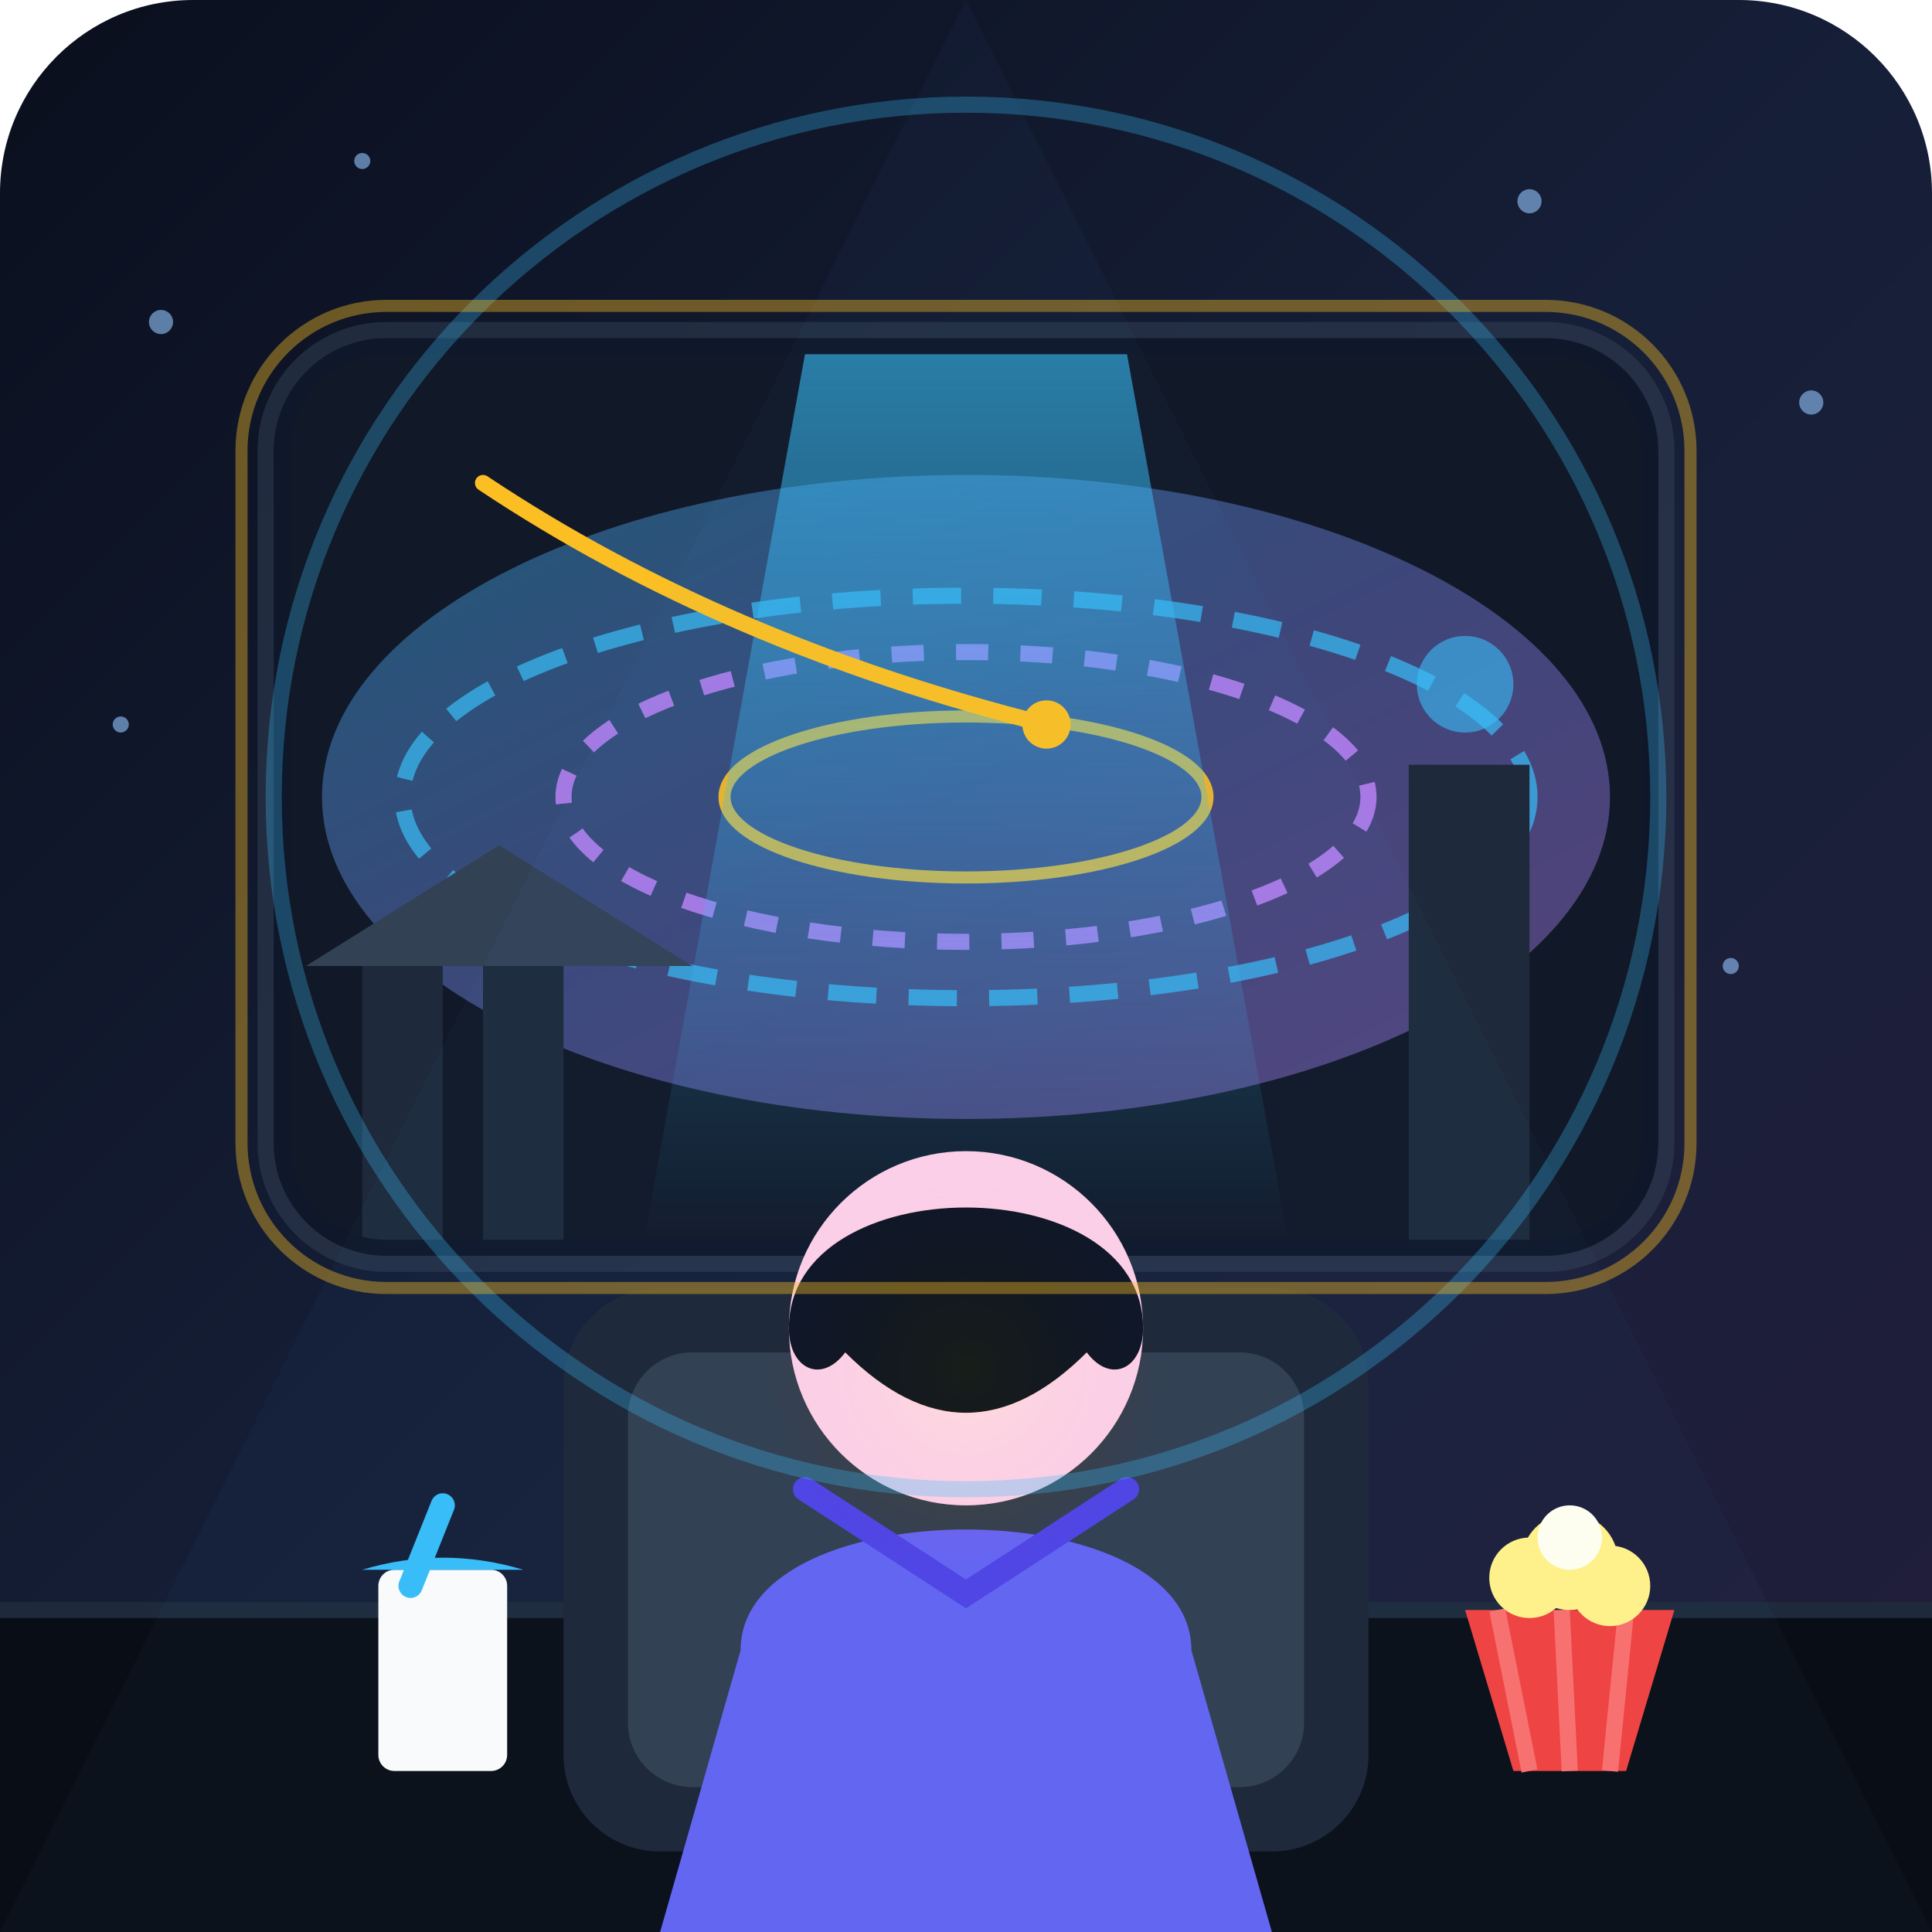
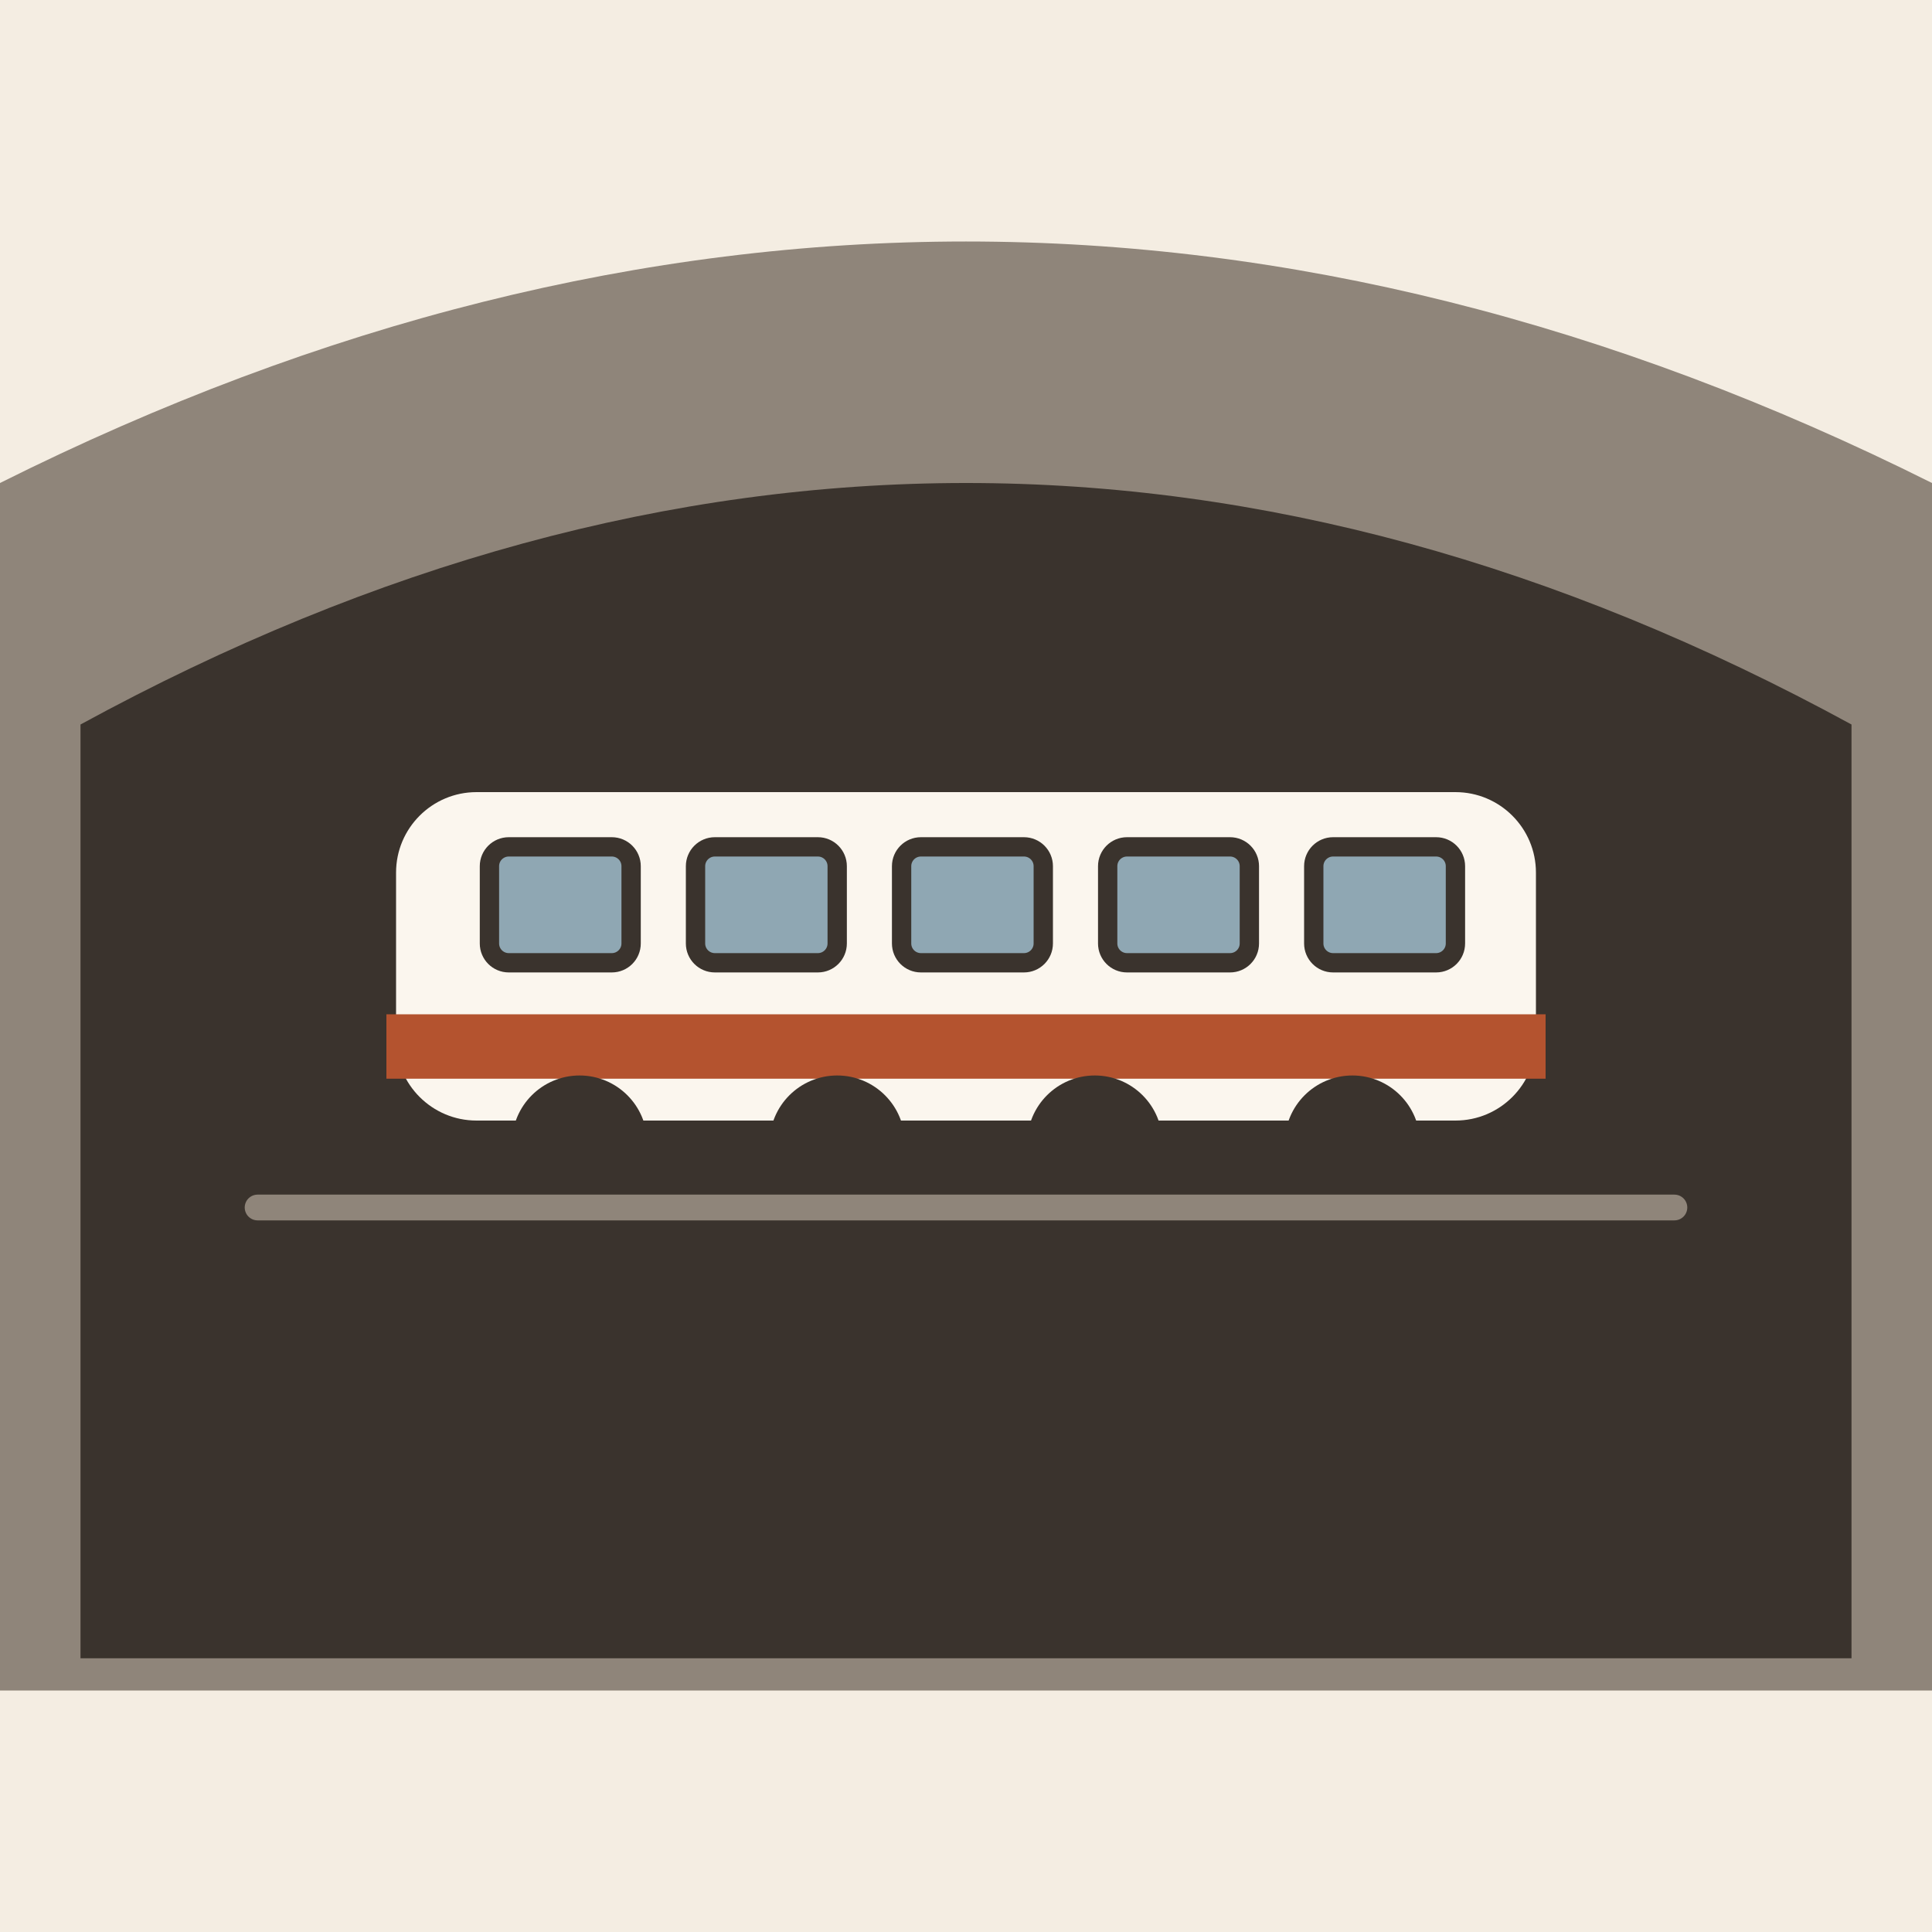
- <svg xmlns="http://www.w3.org/2000/svg" viewBox="0 0 240 240" width="100%" height="100%">
-   <defs>
-     <linearGradient id="bgGrad" x1="0%" y1="0%" x2="100%" y2="100%">
-       <stop offset="0%" stop-color="#0a0f1d" />
-       <stop offset="50%" stop-color="#161f38" />
-       <stop offset="100%" stop-color="#221e3b" />
-     </linearGradient>
-     <linearGradient id="portalGrad" x1="0%" y1="0%" x2="100%" y2="100%">
-       <stop offset="0%" stop-color="#38bdf8" />
-       <stop offset="50%" stop-color="#818cf8" />
-       <stop offset="100%" stop-color="#c084fc" />
-     </linearGradient>
-     <linearGradient id="beamGrad" x1="0%" y1="0%" x2="0%" y2="100%">
-       <stop offset="0%" stop-color="#38bdf8" stop-opacity="0.6" />
-       <stop offset="100%" stop-color="#38bdf8" stop-opacity="0.0" />
-     </linearGradient>
-     <radialGradient id="glowGrad" cx="50%" cy="50%" r="50%">
-       <stop offset="0%" stop-color="#fbbf24" stop-opacity="0.8" />
-       <stop offset="50%" stop-color="#f59e0b" stop-opacity="0.3" />
-       <stop offset="100%" stop-color="#ea580c" stop-opacity="0" />
-     </radialGradient>
-     <clipPath id="screenClip">
-       <rect x="36" y="44" width="168" height="110" rx="12" />
-     </clipPath>
-   </defs>
-   <rect width="240" height="240" rx="24" fill="url(#bgGrad)" />
-   <g fill="#93c5fd" opacity="0.6">
-     <circle cx="20" cy="40" r="1.5" />
-     <circle cx="15" cy="90" r="1" />
-     <circle cx="225" cy="50" r="1.5" />
-     <circle cx="215" cy="120" r="1" />
-     <circle cx="45" cy="20" r="1" />
-     <circle cx="190" cy="25" r="1.5" />
+ <svg xmlns="http://www.w3.org/2000/svg" viewBox="0 0 240 240" data-style="editorial">
+   <rect width="240" height="240" fill="#F4EDE2" />
+   <path d="M0 60Q120 0 240 60L240 210L0 210Z" fill="#8F857A" />
+   <path d="M10 206L10 90Q120 30 230 90L230 206Z" fill="#3A332D" />
+   <g transform="translate(120 150) scale(0.8 0.8)">
+     <rect x="-90" y="-66" width="180" height="54" rx="14" fill="#FBF6EE" stroke="#3A332D" stroke-width="3" stroke-linecap="round" stroke-linejoin="round" />
+     <rect x="-90" y="-30" width="180" height="10" rx="0" fill="#B4532F" />
+     <rect x="-74" y="-56" width="22" height="18" rx="3" fill="#8FA7B3" stroke="#3A332D" stroke-width="3" stroke-linecap="round" stroke-linejoin="round" />
+     <rect x="-42" y="-56" width="22" height="18" rx="3" fill="#8FA7B3" stroke="#3A332D" stroke-width="3" stroke-linecap="round" stroke-linejoin="round" />
+     <rect x="-10" y="-56" width="22" height="18" rx="3" fill="#8FA7B3" stroke="#3A332D" stroke-width="3" stroke-linecap="round" stroke-linejoin="round" />
+     <rect x="22" y="-56" width="22" height="18" rx="3" fill="#8FA7B3" stroke="#3A332D" stroke-width="3" stroke-linecap="round" stroke-linejoin="round" />
+     <rect x="54" y="-56" width="22" height="18" rx="3" fill="#8FA7B3" stroke="#3A332D" stroke-width="3" stroke-linecap="round" stroke-linejoin="round" />
+     <circle cx="-60" cy="-10" r="9" fill="#3A332D" stroke="#3A332D" stroke-width="3" stroke-linecap="round" stroke-linejoin="round" />
+     <circle cx="-20" cy="-10" r="9" fill="#3A332D" stroke="#3A332D" stroke-width="3" stroke-linecap="round" stroke-linejoin="round" />
+     <circle cx="20" cy="-10" r="9" fill="#3A332D" stroke="#3A332D" stroke-width="3" stroke-linecap="round" stroke-linejoin="round" />
+     <circle cx="60" cy="-10" r="9" fill="#3A332D" stroke="#3A332D" stroke-width="3" stroke-linecap="round" stroke-linejoin="round" />
+     <path d="M-110 0L110 0" stroke="#8F857A" stroke-width="4" stroke-linecap="round" fill="none" />
  </g>
-   <path d="M0 200 L240 200 L240 240 L0 240 Z" fill="#090d16" />
-   <line x1="0" y1="200" x2="240" y2="200" stroke="#1e293b" stroke-width="2" />
-   <rect x="32" y="40" width="176" height="118" rx="16" fill="#334155" opacity="0.5" />
-   <rect x="34" y="42" width="172" height="114" rx="14" fill="#0f172a" />
-   <g clip-path="url(#screenClip)">
-     <rect x="36" y="44" width="168" height="110" fill="#111827" />
-     <ellipse cx="120" cy="99" rx="80" ry="40" fill="url(#portalGrad)" opacity="0.4" />
-     <ellipse cx="120" cy="99" rx="70" ry="25" fill="none" stroke="#38bdf8" stroke-width="2" stroke-dasharray="6 4" opacity="0.7" />
-     <ellipse cx="120" cy="99" rx="50" ry="18" fill="none" stroke="#c084fc" stroke-width="2" stroke-dasharray="4 4" opacity="0.8" />
-     <ellipse cx="120" cy="99" rx="30" ry="10" fill="none" stroke="#fbbf24" stroke-width="1.5" opacity="0.9" />
-     <path d="M45 154 L45 120 L55 120 L55 154 Z" fill="#1e293b" />
-     <path d="M60 154 L60 110 L70 110 L70 154 Z" fill="#1e293b" />
-     <path d="M38 120 L62 105 L86 120 Z" fill="#334155" />
-     <path d="M175 154 L175 95 L190 95 L190 154 Z" fill="#1e293b" />
-     <circle cx="182" cy="85" r="6" fill="#38bdf8" opacity="0.6" />
-     <path d="M100 44 L140 44 L160 154 L80 154 Z" fill="url(#beamGrad)" />
-     <path d="M60 60 Q 90 80 130 90" stroke="#fbbf24" stroke-width="2" fill="none" stroke-linecap="round" />
-     <circle cx="130" cy="90" r="3" fill="#fbbf24" />
-   </g>
-   <polygon points="120,0 0,240 240,240" fill="#38bdf8" opacity="0.03" />
-   <rect x="70" y="160" width="100" height="70" rx="12" fill="#1e293b" />
-   <rect x="78" y="168" width="84" height="54" rx="8" fill="#334155" />
-   <circle cx="120" cy="165" r="22" fill="#fbcfe8" />
-   <path d="M98 165 C98 145 142 145 142 165 C142 170 138 172 135 168 C125 178 115 178 105 168 C102 172 98 170 98 165 Z" fill="#0f172a" />
-   <path d="M92 205 C92 185 148 185 148 205 L158 240 L82 240 Z" fill="#6366f1" />
-   <path d="M100 185 L120 198 L140 185" fill="none" stroke="#4f46e5" stroke-width="3" stroke-linecap="round" />
-   <circle cx="120" cy="170" r="25" fill="url(#glowGrad)" style="mix-blend-mode: overlay;" opacity="0.7" />
-   <g transform="translate(180, 185)">
-     <path d="M2 15 L8 35 L22 35 L28 15 Z" fill="#ef4444" />
-     <path d="M6 15 L10 35 M14 15 L15 35 M22 15 L20 35" stroke="#f87171" stroke-width="2" />
-     <circle cx="10" cy="11" r="5" fill="#fef08a" />
-     <circle cx="15" cy="9" r="6" fill="#fef08a" />
-     <circle cx="20" cy="12" r="5" fill="#fef08a" />
-     <circle cx="15" cy="6" r="4" fill="#fefef0" />
-   </g>
-   <g transform="translate(45, 185)">
-     <rect x="2" y="10" width="16" height="25" rx="2" fill="#f8fafc" />
-     <line x1="10" y1="2" x2="6" y2="12" stroke="#38bdf8" stroke-width="3" stroke-linecap="round" />
-     <path d="M0 10 Q10 7 20 10" fill="#38bdf8" />
-   </g>
-   <circle cx="120" cy="99" r="86" fill="none" stroke="#38bdf8" stroke-width="2" opacity="0.3" />
-   <rect x="30" y="38" width="180" height="122" rx="18" fill="none" stroke="#fbbf24" stroke-width="1.5" opacity="0.4" />
</svg>
